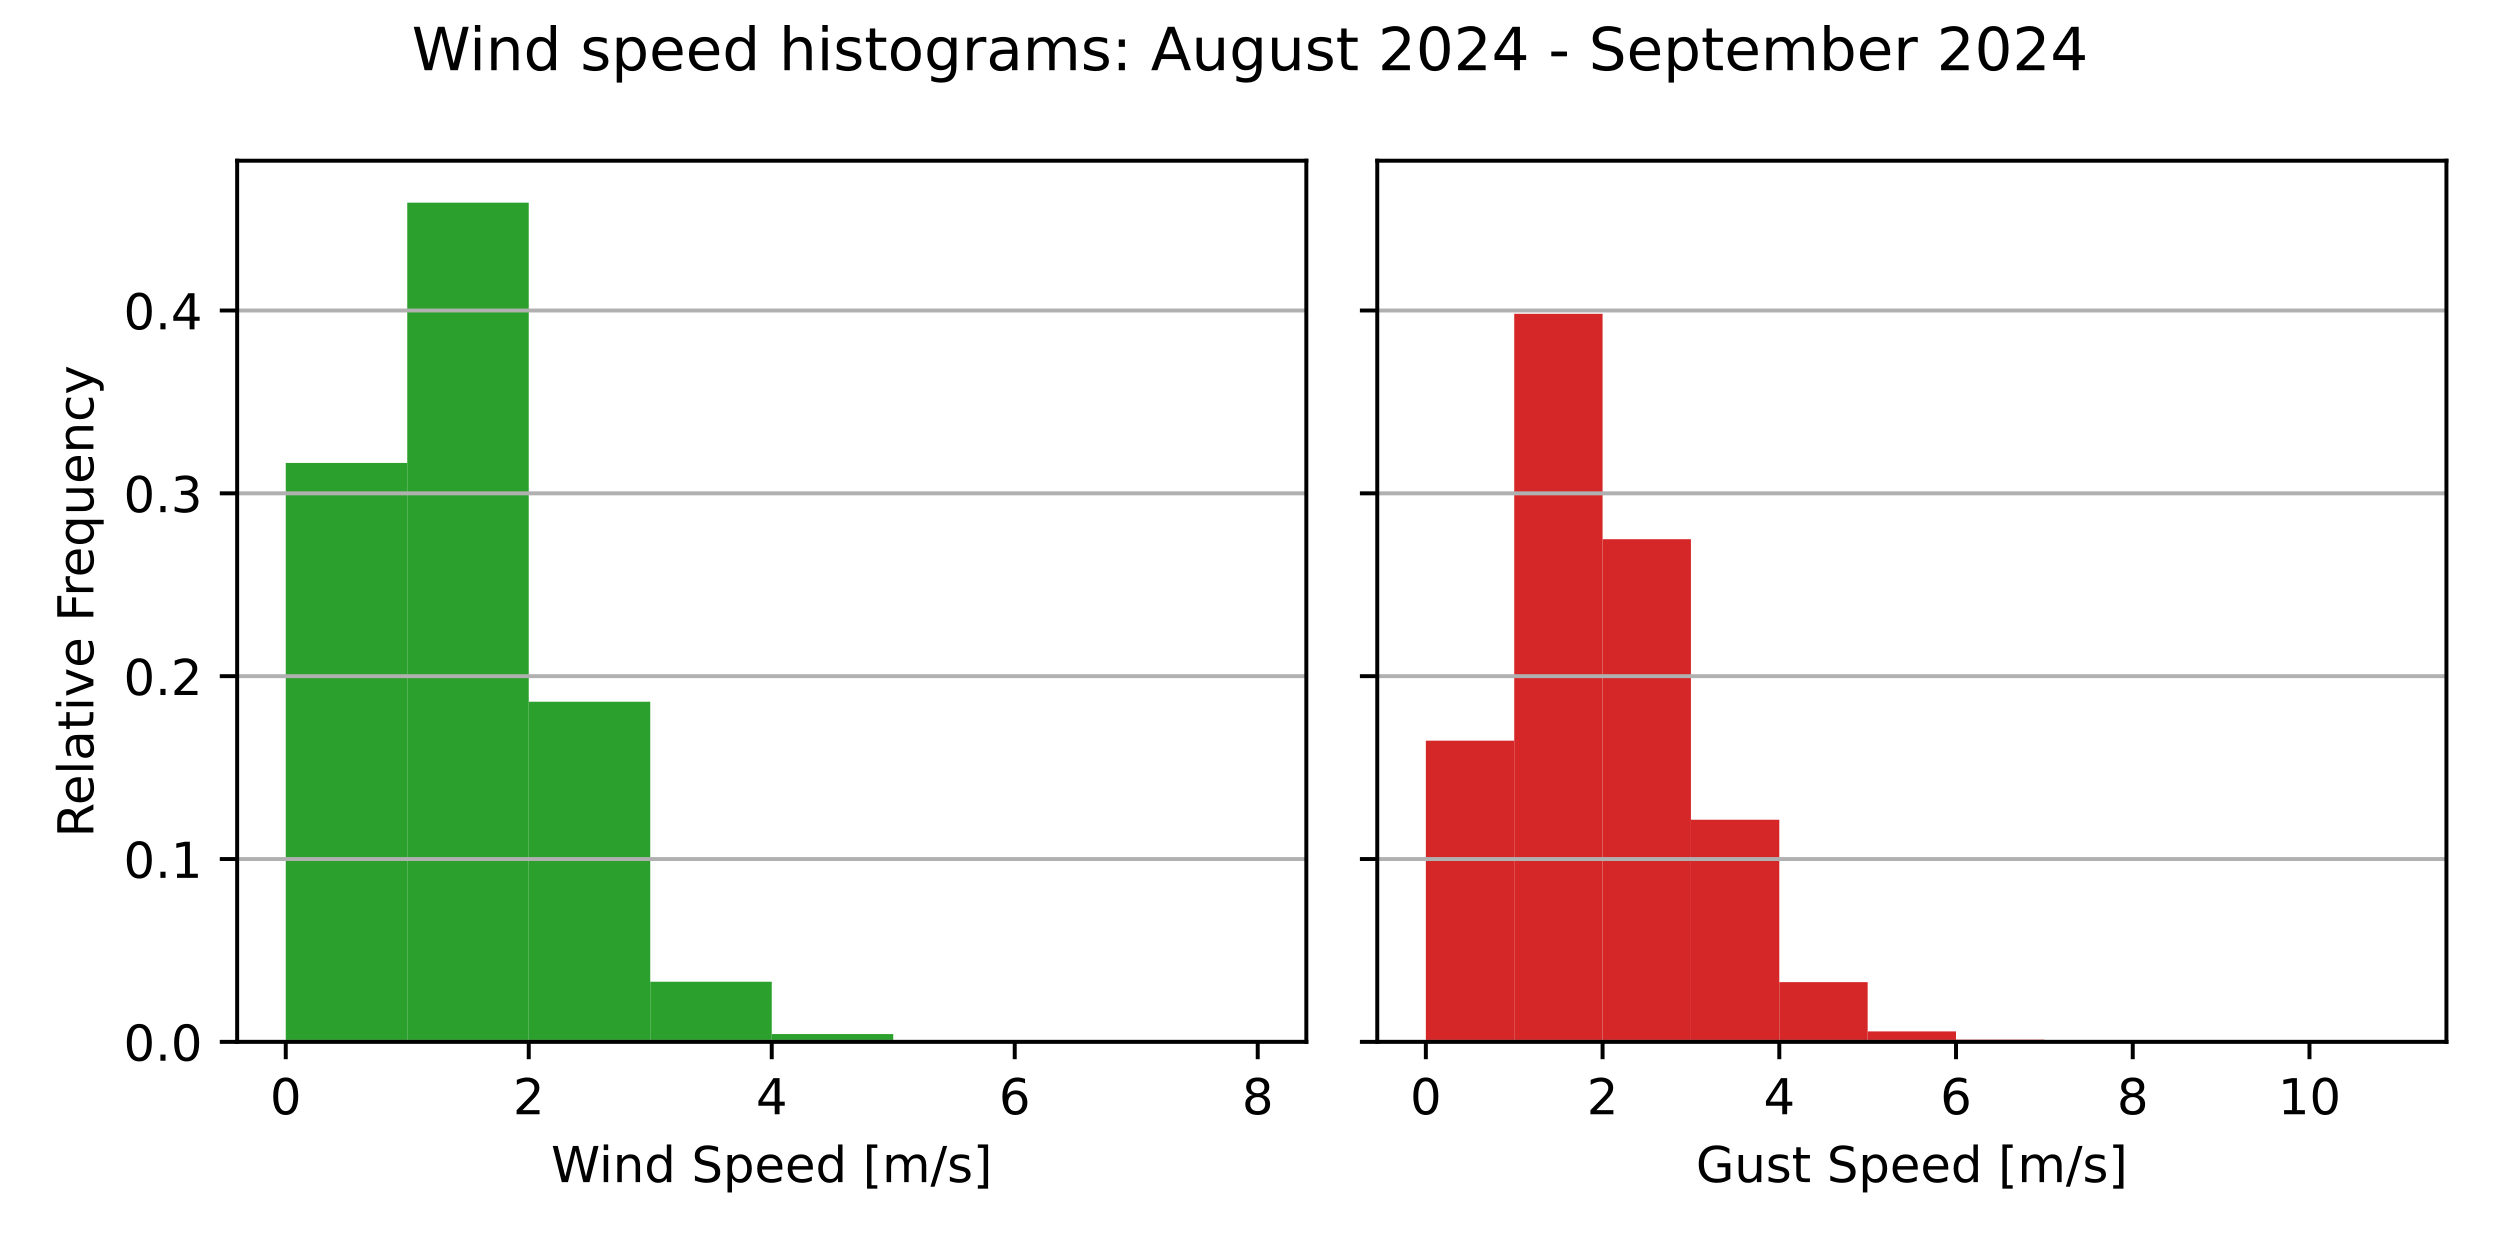
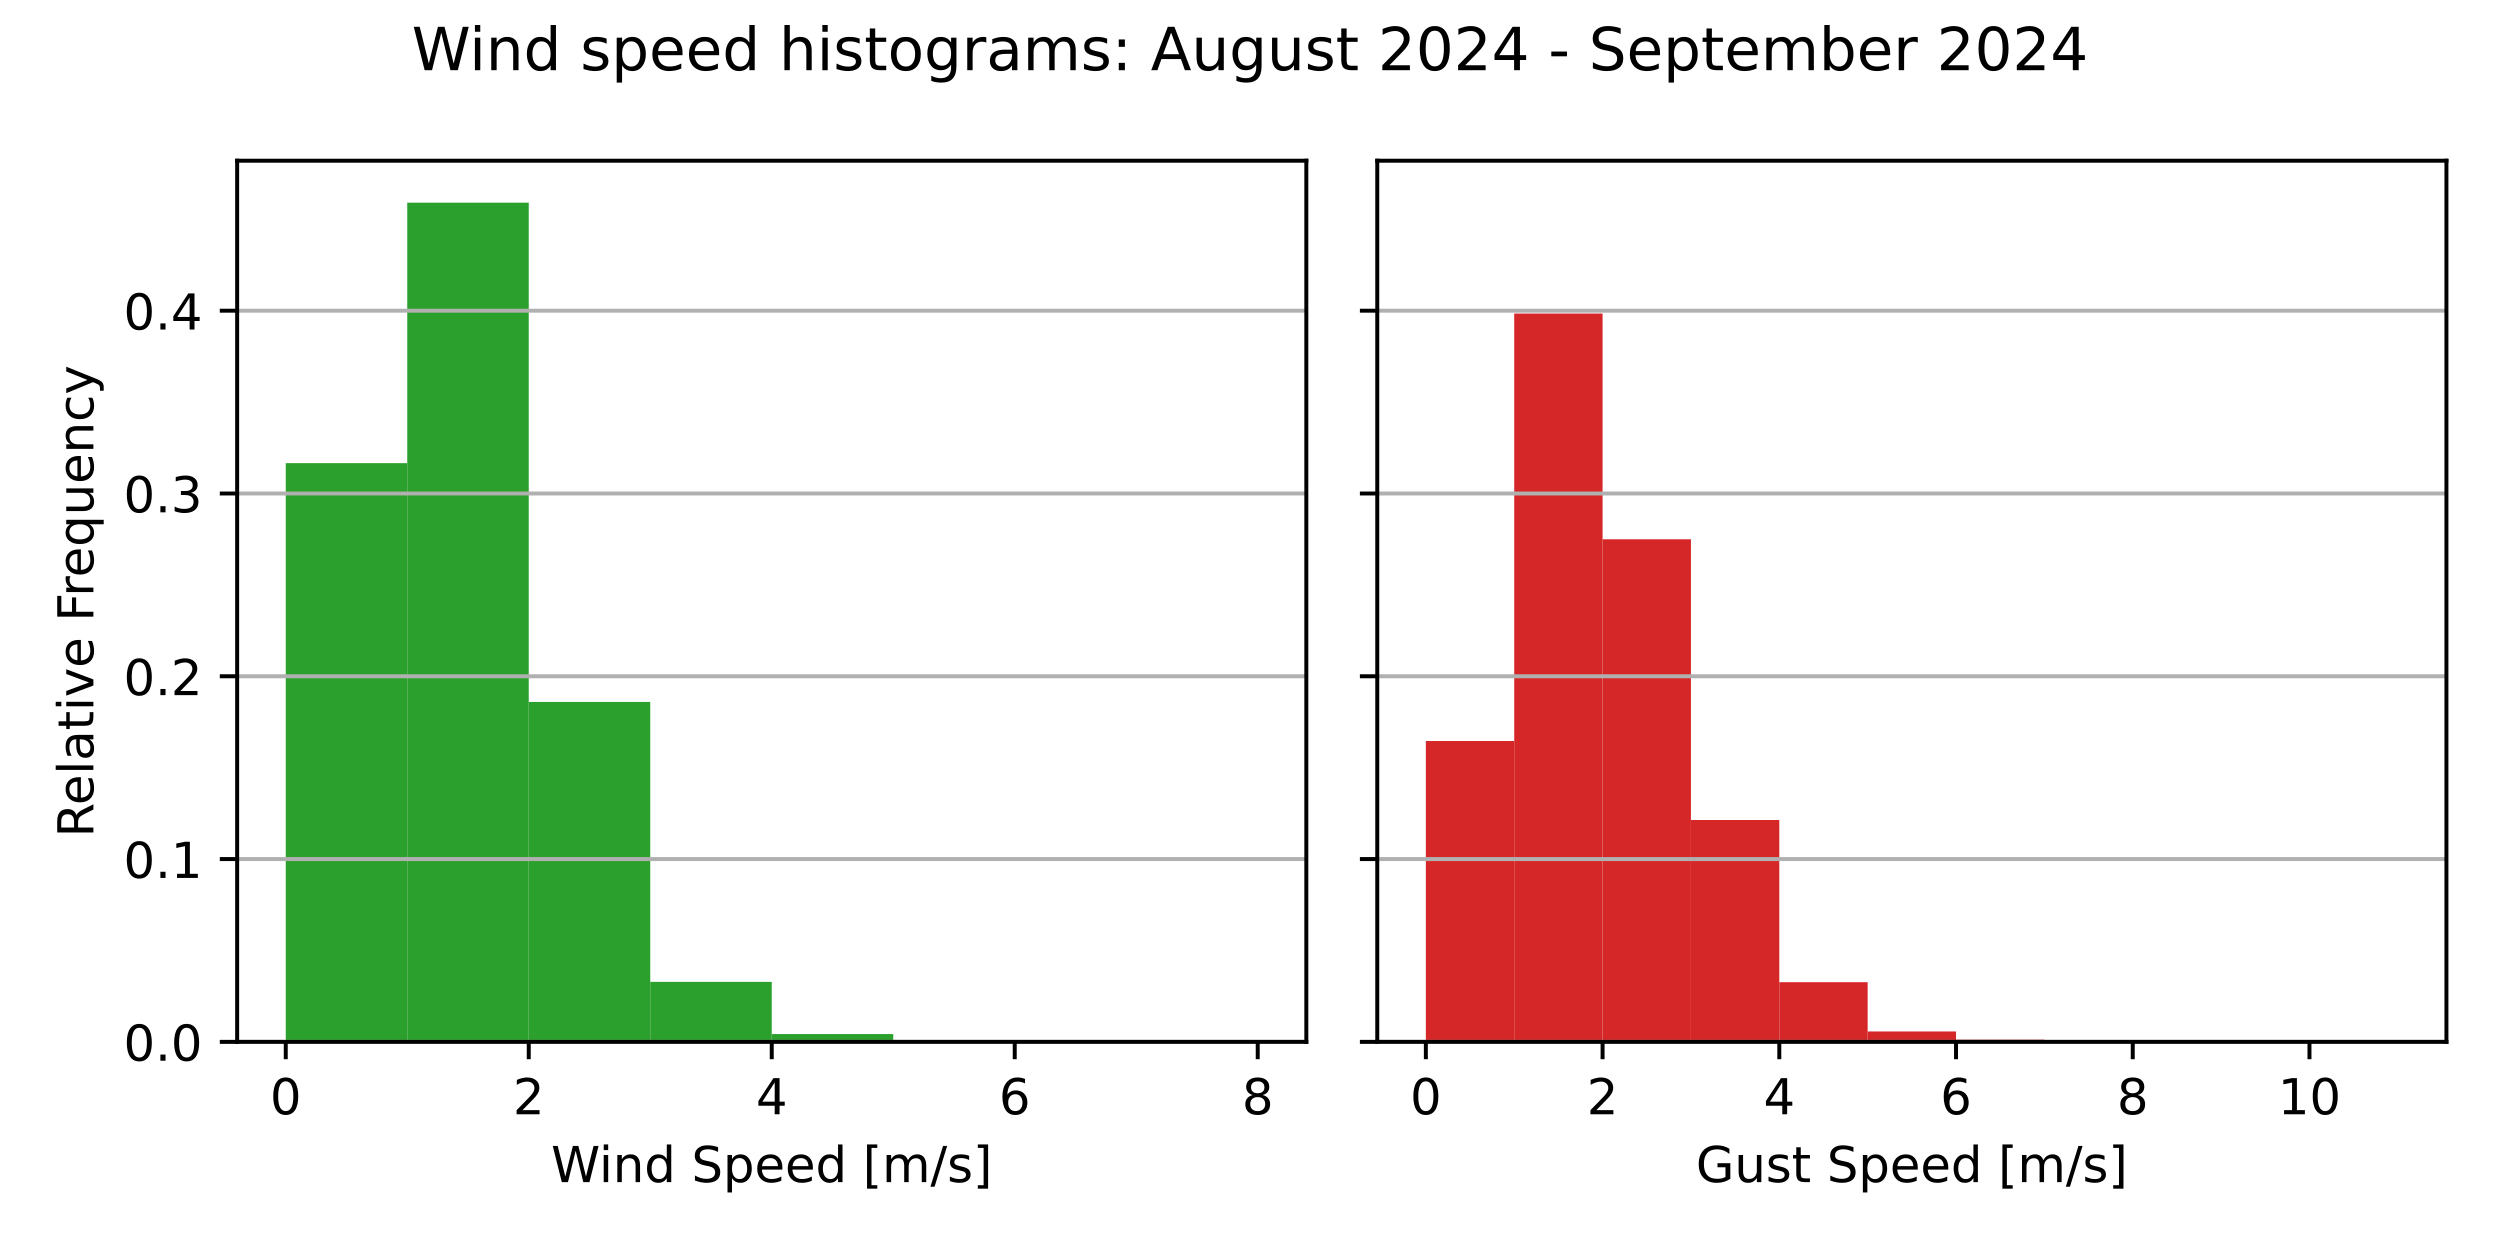
<svg xmlns="http://www.w3.org/2000/svg" xmlns:xlink="http://www.w3.org/1999/xlink" width="504pt" height="252pt" viewBox="0 0 504 252" version="1.1">
  <defs>
    <style type="text/css">*{stroke-linejoin: round; stroke-linecap: butt}</style>
  </defs>
  <g id="figure_1">
    <g id="patch_1">
      <path d="M 0 252  L 504 252  L 504 0  L 0 0  z " style="fill: #ffffff" />
    </g>
    <g id="axes_1">
      <g id="patch_2">
        <path d="M 47.81 210.04  L 263.355 210.04  L 263.355 32.4  L 47.81 32.4  z " style="fill: #ffffff" />
      </g>
      <g id="patch_3">
-         <path d="M 57.608 210.04  L 82.101 210.04  L 82.101 93.33  L 57.608 93.33  z " clip-path="url(#p162d9b15cf)" style="fill: #2ca02c" />
+         <path d="M 57.608 210.04  L 82.101 210.04  L 82.101 93.367  L 57.608 93.367  z " clip-path="url(#p29dc1830b1)" style="fill: #2ca02c" />
      </g>
      <g id="patch_4">
-         <path d="M 82.101 210.04  L 106.595 210.04  L 106.595 40.859  L 82.101 40.859  z " clip-path="url(#p162d9b15cf)" style="fill: #2ca02c" />
+         <path d="M 82.101 210.04  L 106.595 210.04  L 106.595 40.859  L 82.101 40.859  z " clip-path="url(#p29dc1830b1)" style="fill: #2ca02c" />
      </g>
      <g id="patch_5">
-         <path d="M 106.595 210.04  L 131.089 210.04  L 131.089 141.464  L 106.595 141.464  z " clip-path="url(#p162d9b15cf)" style="fill: #2ca02c" />
+         <path d="M 106.595 210.04  L 131.089 210.04  L 131.089 141.509  L 106.595 141.509  z " clip-path="url(#p29dc1830b1)" style="fill: #2ca02c" />
      </g>
      <g id="patch_6">
-         <path d="M 131.089 210.04  L 155.583 210.04  L 155.583 197.924  L 131.089 197.924  z " clip-path="url(#p162d9b15cf)" style="fill: #2ca02c" />
+         <path d="M 131.089 210.04  L 155.583 210.04  L 155.583 197.945  L 131.089 197.945  z " clip-path="url(#p29dc1830b1)" style="fill: #2ca02c" />
      </g>
      <g id="patch_7">
-         <path d="M 155.583 210.04  L 180.076 210.04  L 180.076 208.466  L 155.583 208.466  z " clip-path="url(#p162d9b15cf)" style="fill: #2ca02c" />
+         <path d="M 155.583 210.04  L 180.076 210.04  L 180.076 208.469  L 155.583 208.469  z " clip-path="url(#p29dc1830b1)" style="fill: #2ca02c" />
      </g>
      <g id="patch_8">
-         <path d="M 180.076 210.04  L 204.57 210.04  L 204.57 209.711  L 180.076 209.711  z " clip-path="url(#p162d9b15cf)" style="fill: #2ca02c" />
+         <path d="M 180.076 210.04  L 204.57 210.04  L 204.57 209.711  L 180.076 209.711  z " clip-path="url(#p29dc1830b1)" style="fill: #2ca02c" />
      </g>
      <g id="patch_9">
-         <path d="M 204.57 210.04  L 229.064 210.04  L 229.064 209.93  L 204.57 209.93  z " clip-path="url(#p162d9b15cf)" style="fill: #2ca02c" />
+         <path d="M 204.57 210.04  L 229.064 210.04  L 229.064 209.93  L 204.57 209.93  z " clip-path="url(#p29dc1830b1)" style="fill: #2ca02c" />
      </g>
      <g id="patch_10">
-         <path d="M 229.064 210.04  L 253.558 210.04  L 253.558 210.022  L 229.064 210.022  z " clip-path="url(#p162d9b15cf)" style="fill: #2ca02c" />
+         <path d="M 229.064 210.04  L 253.558 210.04  L 253.558 210.022  L 229.064 210.022  z " clip-path="url(#p29dc1830b1)" style="fill: #2ca02c" />
      </g>
      <g id="matplotlib.axis_1">
        <g id="xtick_1">
          <g id="line2d_1">
            <defs>
-               <path id="m3d3e3f2498" d="M 0 0  L 0 3.5  " style="stroke: #000000; stroke-width: 0.8" />
+               <path id="m2273a2ffd6" d="M 0 0  L 0 3.5  " style="stroke: #000000; stroke-width: 0.8" />
            </defs>
            <g>
-               <use xlink:href="#m3d3e3f2498" x="57.608" y="210.04" style="stroke: #000000; stroke-width: 0.8" />
+               <use xlink:href="#m2273a2ffd6" x="57.608" y="210.04" style="stroke: #000000; stroke-width: 0.8" />
            </g>
          </g>
          <g id="text_1">
            <g transform="translate(54.42625 224.6384) scale(0.1 -0.1)">
              <defs>
                <path id="DejaVuSans-30" d="M 2034 4250  Q 1547 4250 1301 3770  Q 1056 3291 1056 2328  Q 1056 1369 1301 889  Q 1547 409 2034 409  Q 2525 409 2770 889  Q 3016 1369 3016 2328  Q 3016 3291 2770 3770  Q 2525 4250 2034 4250  z M 2034 4750  Q 2819 4750 3233 4129  Q 3647 3509 3647 2328  Q 3647 1150 3233 529  Q 2819 -91 2034 -91  Q 1250 -91 836 529  Q 422 1150 422 2328  Q 422 3509 836 4129  Q 1250 4750 2034 4750  z " transform="scale(0.015625)" />
              </defs>
              <use xlink:href="#DejaVuSans-30" />
            </g>
          </g>
        </g>
        <g id="xtick_2">
          <g id="line2d_2">
            <g>
-               <use xlink:href="#m3d3e3f2498" x="106.595" y="210.04" style="stroke: #000000; stroke-width: 0.8" />
+               <use xlink:href="#m2273a2ffd6" x="106.595" y="210.04" style="stroke: #000000; stroke-width: 0.8" />
            </g>
          </g>
          <g id="text_2">
            <g transform="translate(103.4137 224.6384) scale(0.1 -0.1)">
              <defs>
                <path id="DejaVuSans-32" d="M 1228 531  L 3431 531  L 3431 0  L 469 0  L 469 531  Q 828 903 1448 1529  Q 2069 2156 2228 2338  Q 2531 2678 2651 2914  Q 2772 3150 2772 3378  Q 2772 3750 2511 3984  Q 2250 4219 1831 4219  Q 1534 4219 1204 4116  Q 875 4013 500 3803  L 500 4441  Q 881 4594 1212 4672  Q 1544 4750 1819 4750  Q 2544 4750 2975 4387  Q 3406 4025 3406 3419  Q 3406 3131 3298 2873  Q 3191 2616 2906 2266  Q 2828 2175 2409 1742  Q 1991 1309 1228 531  z " transform="scale(0.015625)" />
              </defs>
              <use xlink:href="#DejaVuSans-32" />
            </g>
          </g>
        </g>
        <g id="xtick_3">
          <g id="line2d_3">
            <g>
-               <use xlink:href="#m3d3e3f2498" x="155.583" y="210.04" style="stroke: #000000; stroke-width: 0.8" />
+               <use xlink:href="#m2273a2ffd6" x="155.583" y="210.04" style="stroke: #000000; stroke-width: 0.8" />
            </g>
          </g>
          <g id="text_3">
            <g transform="translate(152.4013 224.6384) scale(0.1 -0.1)">
              <defs>
                <path id="DejaVuSans-34" d="M 2419 4116  L 825 1625  L 2419 1625  L 2419 4116  z M 2253 4666  L 3047 4666  L 3047 1625  L 3713 1625  L 3713 1100  L 3047 1100  L 3047 0  L 2419 0  L 2419 1100  L 313 1100  L 313 1709  L 2253 4666  z " transform="scale(0.015625)" />
              </defs>
              <use xlink:href="#DejaVuSans-34" />
            </g>
          </g>
        </g>
        <g id="xtick_4">
          <g id="line2d_4">
            <g>
-               <use xlink:href="#m3d3e3f2498" x="204.57" y="210.04" style="stroke: #000000; stroke-width: 0.8" />
+               <use xlink:href="#m2273a2ffd6" x="204.57" y="210.04" style="stroke: #000000; stroke-width: 0.8" />
            </g>
          </g>
          <g id="text_4">
            <g transform="translate(201.3887 224.6384) scale(0.1 -0.1)">
              <defs>
                <path id="DejaVuSans-36" d="M 2113 2584  Q 1688 2584 1439 2293  Q 1191 2003 1191 1497  Q 1191 994 1439 701  Q 1688 409 2113 409  Q 2538 409 2786 701  Q 3034 994 3034 1497  Q 3034 2003 2786 2293  Q 2538 2584 2113 2584  z M 3366 4563  L 3366 3988  Q 3128 4100 2886 4159  Q 2644 4219 2406 4219  Q 1781 4219 1451 3797  Q 1122 3375 1075 2522  Q 1259 2794 1537 2939  Q 1816 3084 2150 3084  Q 2853 3084 3261 2657  Q 3669 2231 3669 1497  Q 3669 778 3244 343  Q 2819 -91 2113 -91  Q 1303 -91 875 529  Q 447 1150 447 2328  Q 447 3434 972 4092  Q 1497 4750 2381 4750  Q 2619 4750 2861 4703  Q 3103 4656 3366 4563  z " transform="scale(0.015625)" />
              </defs>
              <use xlink:href="#DejaVuSans-36" />
            </g>
          </g>
        </g>
        <g id="xtick_5">
          <g id="line2d_5">
            <g>
-               <use xlink:href="#m3d3e3f2498" x="253.558" y="210.04" style="stroke: #000000; stroke-width: 0.8" />
+               <use xlink:href="#m2273a2ffd6" x="253.558" y="210.04" style="stroke: #000000; stroke-width: 0.8" />
            </g>
          </g>
          <g id="text_5">
            <g transform="translate(250.3762 224.6384) scale(0.1 -0.1)">
              <defs>
                <path id="DejaVuSans-38" d="M 2034 2216  Q 1584 2216 1326 1975  Q 1069 1734 1069 1313  Q 1069 891 1326 650  Q 1584 409 2034 409  Q 2484 409 2743 651  Q 3003 894 3003 1313  Q 3003 1734 2745 1975  Q 2488 2216 2034 2216  z M 1403 2484  Q 997 2584 770 2862  Q 544 3141 544 3541  Q 544 4100 942 4425  Q 1341 4750 2034 4750  Q 2731 4750 3128 4425  Q 3525 4100 3525 3541  Q 3525 3141 3298 2862  Q 3072 2584 2669 2484  Q 3125 2378 3379 2068  Q 3634 1759 3634 1313  Q 3634 634 3220 271  Q 2806 -91 2034 -91  Q 1263 -91 848 271  Q 434 634 434 1313  Q 434 1759 690 2068  Q 947 2378 1403 2484  z M 1172 3481  Q 1172 3119 1398 2916  Q 1625 2713 2034 2713  Q 2441 2713 2670 2916  Q 2900 3119 2900 3481  Q 2900 3844 2670 4047  Q 2441 4250 2034 4250  Q 1625 4250 1398 4047  Q 1172 3844 1172 3481  z " transform="scale(0.015625)" />
              </defs>
              <use xlink:href="#DejaVuSans-38" />
            </g>
          </g>
        </g>
        <g id="text_6">
          <g transform="translate(111.1044 238.3166) scale(0.1 -0.1)">
            <defs>
              <path id="DejaVuSans-57" d="M 213 4666  L 850 4666  L 1831 722  L 2809 4666  L 3519 4666  L 4500 722  L 5478 4666  L 6119 4666  L 4947 0  L 4153 0  L 3169 4050  L 2175 0  L 1381 0  L 213 4666  z " transform="scale(0.015625)" />
              <path id="DejaVuSans-69" d="M 603 3500  L 1178 3500  L 1178 0  L 603 0  L 603 3500  z M 603 4863  L 1178 4863  L 1178 4134  L 603 4134  L 603 4863  z " transform="scale(0.015625)" />
              <path id="DejaVuSans-6e" d="M 3513 2113  L 3513 0  L 2938 0  L 2938 2094  Q 2938 2591 2744 2837  Q 2550 3084 2163 3084  Q 1697 3084 1428 2787  Q 1159 2491 1159 1978  L 1159 0  L 581 0  L 581 3500  L 1159 3500  L 1159 2956  Q 1366 3272 1645 3428  Q 1925 3584 2291 3584  Q 2894 3584 3203 3211  Q 3513 2838 3513 2113  z " transform="scale(0.015625)" />
              <path id="DejaVuSans-64" d="M 2906 2969  L 2906 4863  L 3481 4863  L 3481 0  L 2906 0  L 2906 525  Q 2725 213 2448 61  Q 2172 -91 1784 -91  Q 1150 -91 751 415  Q 353 922 353 1747  Q 353 2572 751 3078  Q 1150 3584 1784 3584  Q 2172 3584 2448 3432  Q 2725 3281 2906 2969  z M 947 1747  Q 947 1113 1208 752  Q 1469 391 1925 391  Q 2381 391 2643 752  Q 2906 1113 2906 1747  Q 2906 2381 2643 2742  Q 2381 3103 1925 3103  Q 1469 3103 1208 2742  Q 947 2381 947 1747  z " transform="scale(0.015625)" />
              <path id="DejaVuSans-20" transform="scale(0.015625)" />
              <path id="DejaVuSans-53" d="M 3425 4513  L 3425 3897  Q 3066 4069 2747 4153  Q 2428 4238 2131 4238  Q 1616 4238 1336 4038  Q 1056 3838 1056 3469  Q 1056 3159 1242 3001  Q 1428 2844 1947 2747  L 2328 2669  Q 3034 2534 3370 2195  Q 3706 1856 3706 1288  Q 3706 609 3251 259  Q 2797 -91 1919 -91  Q 1588 -91 1214 -16  Q 841 59 441 206  L 441 856  Q 825 641 1194 531  Q 1563 422 1919 422  Q 2459 422 2753 634  Q 3047 847 3047 1241  Q 3047 1584 2836 1778  Q 2625 1972 2144 2069  L 1759 2144  Q 1053 2284 737 2584  Q 422 2884 422 3419  Q 422 4038 858 4394  Q 1294 4750 2059 4750  Q 2388 4750 2728 4690  Q 3069 4631 3425 4513  z " transform="scale(0.015625)" />
              <path id="DejaVuSans-70" d="M 1159 525  L 1159 -1331  L 581 -1331  L 581 3500  L 1159 3500  L 1159 2969  Q 1341 3281 1617 3432  Q 1894 3584 2278 3584  Q 2916 3584 3314 3078  Q 3713 2572 3713 1747  Q 3713 922 3314 415  Q 2916 -91 2278 -91  Q 1894 -91 1617 61  Q 1341 213 1159 525  z M 3116 1747  Q 3116 2381 2855 2742  Q 2594 3103 2138 3103  Q 1681 3103 1420 2742  Q 1159 2381 1159 1747  Q 1159 1113 1420 752  Q 1681 391 2138 391  Q 2594 391 2855 752  Q 3116 1113 3116 1747  z " transform="scale(0.015625)" />
              <path id="DejaVuSans-65" d="M 3597 1894  L 3597 1613  L 953 1613  Q 991 1019 1311 708  Q 1631 397 2203 397  Q 2534 397 2845 478  Q 3156 559 3463 722  L 3463 178  Q 3153 47 2828 -22  Q 2503 -91 2169 -91  Q 1331 -91 842 396  Q 353 884 353 1716  Q 353 2575 817 3079  Q 1281 3584 2069 3584  Q 2775 3584 3186 3129  Q 3597 2675 3597 1894  z M 3022 2063  Q 3016 2534 2758 2815  Q 2500 3097 2075 3097  Q 1594 3097 1305 2825  Q 1016 2553 972 2059  L 3022 2063  z " transform="scale(0.015625)" />
              <path id="DejaVuSans-5b" d="M 550 4863  L 1875 4863  L 1875 4416  L 1125 4416  L 1125 -397  L 1875 -397  L 1875 -844  L 550 -844  L 550 4863  z " transform="scale(0.015625)" />
              <path id="DejaVuSans-6d" d="M 3328 2828  Q 3544 3216 3844 3400  Q 4144 3584 4550 3584  Q 5097 3584 5394 3201  Q 5691 2819 5691 2113  L 5691 0  L 5113 0  L 5113 2094  Q 5113 2597 4934 2840  Q 4756 3084 4391 3084  Q 3944 3084 3684 2787  Q 3425 2491 3425 1978  L 3425 0  L 2847 0  L 2847 2094  Q 2847 2600 2669 2842  Q 2491 3084 2119 3084  Q 1678 3084 1418 2786  Q 1159 2488 1159 1978  L 1159 0  L 581 0  L 581 3500  L 1159 3500  L 1159 2956  Q 1356 3278 1631 3431  Q 1906 3584 2284 3584  Q 2666 3584 2933 3390  Q 3200 3197 3328 2828  z " transform="scale(0.015625)" />
              <path id="DejaVuSans-2f" d="M 1625 4666  L 2156 4666  L 531 -594  L 0 -594  L 1625 4666  z " transform="scale(0.015625)" />
              <path id="DejaVuSans-73" d="M 2834 3397  L 2834 2853  Q 2591 2978 2328 3040  Q 2066 3103 1784 3103  Q 1356 3103 1142 2972  Q 928 2841 928 2578  Q 928 2378 1081 2264  Q 1234 2150 1697 2047  L 1894 2003  Q 2506 1872 2764 1633  Q 3022 1394 3022 966  Q 3022 478 2636 193  Q 2250 -91 1575 -91  Q 1294 -91 989 -36  Q 684 19 347 128  L 347 722  Q 666 556 975 473  Q 1284 391 1588 391  Q 1994 391 2212 530  Q 2431 669 2431 922  Q 2431 1156 2273 1281  Q 2116 1406 1581 1522  L 1381 1569  Q 847 1681 609 1914  Q 372 2147 372 2553  Q 372 3047 722 3315  Q 1072 3584 1716 3584  Q 2034 3584 2315 3537  Q 2597 3491 2834 3397  z " transform="scale(0.015625)" />
              <path id="DejaVuSans-5d" d="M 1947 4863  L 1947 -844  L 622 -844  L 622 -397  L 1369 -397  L 1369 4416  L 622 4416  L 622 4863  L 1947 4863  z " transform="scale(0.015625)" />
            </defs>
            <use xlink:href="#DejaVuSans-57" />
            <use xlink:href="#DejaVuSans-69" x="96.627" />
            <use xlink:href="#DejaVuSans-6e" x="124.41" />
            <use xlink:href="#DejaVuSans-64" x="187.789" />
            <use xlink:href="#DejaVuSans-20" x="251.266" />
            <use xlink:href="#DejaVuSans-53" x="283.053" />
            <use xlink:href="#DejaVuSans-70" x="346.529" />
            <use xlink:href="#DejaVuSans-65" x="410.006" />
            <use xlink:href="#DejaVuSans-65" x="471.529" />
            <use xlink:href="#DejaVuSans-64" x="533.053" />
            <use xlink:href="#DejaVuSans-20" x="596.529" />
            <use xlink:href="#DejaVuSans-5b" x="628.316" />
            <use xlink:href="#DejaVuSans-6d" x="667.33" />
            <use xlink:href="#DejaVuSans-2f" x="764.742" />
            <use xlink:href="#DejaVuSans-73" x="798.434" />
            <use xlink:href="#DejaVuSans-5d" x="850.533" />
          </g>
        </g>
      </g>
      <g id="matplotlib.axis_2">
        <g id="ytick_1">
          <g id="line2d_6">
-             <path d="M 47.81 210.04  L 263.355 210.04  " clip-path="url(#p162d9b15cf)" style="fill: none; stroke: #b0b0b0; stroke-width: 0.8; stroke-linecap: square" />
+             <path d="M 47.81 210.04  L 263.355 210.04  " clip-path="url(#p29dc1830b1)" style="fill: none; stroke: #b0b0b0; stroke-width: 0.8; stroke-linecap: square" />
          </g>
          <g id="line2d_7">
            <defs>
-               <path id="m84bc84d742" d="M 0 0  L -3.5 0  " style="stroke: #000000; stroke-width: 0.8" />
+               <path id="m3551c34208" d="M 0 0  L -3.5 0  " style="stroke: #000000; stroke-width: 0.8" />
            </defs>
            <g>
-               <use xlink:href="#m84bc84d742" x="47.81" y="210.04" style="stroke: #000000; stroke-width: 0.8" />
+               <use xlink:href="#m3551c34208" x="47.81" y="210.04" style="stroke: #000000; stroke-width: 0.8" />
            </g>
          </g>
          <g id="text_7">
            <g transform="translate(24.90687 213.8392) scale(0.1 -0.1)">
              <defs>
                <path id="DejaVuSans-2e" d="M 684 794  L 1344 794  L 1344 0  L 684 0  L 684 794  z " transform="scale(0.015625)" />
              </defs>
              <use xlink:href="#DejaVuSans-30" />
              <use xlink:href="#DejaVuSans-2e" x="63.623" />
              <use xlink:href="#DejaVuSans-30" x="95.41" />
            </g>
          </g>
        </g>
        <g id="ytick_2">
          <g id="line2d_8">
-             <path d="M 47.81 173.179  L 263.355 173.179  " clip-path="url(#p162d9b15cf)" style="fill: none; stroke: #b0b0b0; stroke-width: 0.8; stroke-linecap: square" />
+             <path d="M 47.81 173.189  L 263.355 173.189  " clip-path="url(#p29dc1830b1)" style="fill: none; stroke: #b0b0b0; stroke-width: 0.8; stroke-linecap: square" />
          </g>
          <g id="line2d_9">
            <g>
-               <use xlink:href="#m84bc84d742" x="47.81" y="173.179" style="stroke: #000000; stroke-width: 0.8" />
+               <use xlink:href="#m3551c34208" x="47.81" y="173.189" style="stroke: #000000; stroke-width: 0.8" />
            </g>
          </g>
          <g id="text_8">
-             <g transform="translate(24.90687 176.9778) scale(0.1 -0.1)">
+             <g transform="translate(24.90687 176.9885) scale(0.1 -0.1)">
              <defs>
                <path id="DejaVuSans-31" d="M 794 531  L 1825 531  L 1825 4091  L 703 3866  L 703 4441  L 1819 4666  L 2450 4666  L 2450 531  L 3481 531  L 3481 0  L 794 0  L 794 531  z " transform="scale(0.015625)" />
              </defs>
              <use xlink:href="#DejaVuSans-30" />
              <use xlink:href="#DejaVuSans-2e" x="63.623" />
              <use xlink:href="#DejaVuSans-31" x="95.41" />
            </g>
          </g>
        </g>
        <g id="ytick_3">
          <g id="line2d_10">
-             <path d="M 47.81 136.317  L 263.355 136.317  " clip-path="url(#p162d9b15cf)" style="fill: none; stroke: #b0b0b0; stroke-width: 0.8; stroke-linecap: square" />
+             <path d="M 47.81 136.338  L 263.355 136.338  " clip-path="url(#p29dc1830b1)" style="fill: none; stroke: #b0b0b0; stroke-width: 0.8; stroke-linecap: square" />
          </g>
          <g id="line2d_11">
            <g>
-               <use xlink:href="#m84bc84d742" x="47.81" y="136.317" style="stroke: #000000; stroke-width: 0.8" />
+               <use xlink:href="#m3551c34208" x="47.81" y="136.338" style="stroke: #000000; stroke-width: 0.8" />
            </g>
          </g>
          <g id="text_9">
-             <g transform="translate(24.90687 140.1163) scale(0.1 -0.1)">
+             <g transform="translate(24.90687 140.1377) scale(0.1 -0.1)">
              <use xlink:href="#DejaVuSans-30" />
              <use xlink:href="#DejaVuSans-2e" x="63.623" />
              <use xlink:href="#DejaVuSans-32" x="95.41" />
            </g>
          </g>
        </g>
        <g id="ytick_4">
          <g id="line2d_12">
-             <path d="M 47.81 99.456  L 263.355 99.456  " clip-path="url(#p162d9b15cf)" style="fill: none; stroke: #b0b0b0; stroke-width: 0.8; stroke-linecap: square" />
+             <path d="M 47.81 99.488  L 263.355 99.488  " clip-path="url(#p29dc1830b1)" style="fill: none; stroke: #b0b0b0; stroke-width: 0.8; stroke-linecap: square" />
          </g>
          <g id="line2d_13">
            <g>
-               <use xlink:href="#m84bc84d742" x="47.81" y="99.456" style="stroke: #000000; stroke-width: 0.8" />
+               <use xlink:href="#m3551c34208" x="47.81" y="99.488" style="stroke: #000000; stroke-width: 0.8" />
            </g>
          </g>
          <g id="text_10">
-             <g transform="translate(24.90687 103.2548) scale(0.1 -0.1)">
+             <g transform="translate(24.90687 103.287) scale(0.1 -0.1)">
              <defs>
                <path id="DejaVuSans-33" d="M 2597 2516  Q 3050 2419 3304 2112  Q 3559 1806 3559 1356  Q 3559 666 3084 287  Q 2609 -91 1734 -91  Q 1441 -91 1130 -33  Q 819 25 488 141  L 488 750  Q 750 597 1062 519  Q 1375 441 1716 441  Q 2309 441 2620 675  Q 2931 909 2931 1356  Q 2931 1769 2642 2001  Q 2353 2234 1838 2234  L 1294 2234  L 1294 2753  L 1863 2753  Q 2328 2753 2575 2939  Q 2822 3125 2822 3475  Q 2822 3834 2567 4026  Q 2313 4219 1838 4219  Q 1578 4219 1281 4162  Q 984 4106 628 3988  L 628 4550  Q 988 4650 1302 4700  Q 1616 4750 1894 4750  Q 2613 4750 3031 4423  Q 3450 4097 3450 3541  Q 3450 3153 3228 2886  Q 3006 2619 2597 2516  z " transform="scale(0.015625)" />
              </defs>
              <use xlink:href="#DejaVuSans-30" />
              <use xlink:href="#DejaVuSans-2e" x="63.623" />
              <use xlink:href="#DejaVuSans-33" x="95.41" />
            </g>
          </g>
        </g>
        <g id="ytick_5">
          <g id="line2d_14">
-             <path d="M 47.81 62.594  L 263.355 62.594  " clip-path="url(#p162d9b15cf)" style="fill: none; stroke: #b0b0b0; stroke-width: 0.8; stroke-linecap: square" />
+             <path d="M 47.81 62.637  L 263.355 62.637  " clip-path="url(#p29dc1830b1)" style="fill: none; stroke: #b0b0b0; stroke-width: 0.8; stroke-linecap: square" />
          </g>
          <g id="line2d_15">
            <g>
-               <use xlink:href="#m84bc84d742" x="47.81" y="62.594" style="stroke: #000000; stroke-width: 0.8" />
+               <use xlink:href="#m3551c34208" x="47.81" y="62.637" style="stroke: #000000; stroke-width: 0.8" />
            </g>
          </g>
          <g id="text_11">
-             <g transform="translate(24.90687 66.39337) scale(0.1 -0.1)">
+             <g transform="translate(24.90687 66.4362) scale(0.1 -0.1)">
              <use xlink:href="#DejaVuSans-30" />
              <use xlink:href="#DejaVuSans-2e" x="63.623" />
              <use xlink:href="#DejaVuSans-34" x="95.41" />
            </g>
          </g>
        </g>
        <g id="text_12">
          <g transform="translate(18.82719 168.8028) rotate(-90) scale(0.1 -0.1)">
            <defs>
              <path id="DejaVuSans-52" d="M 2841 2188  Q 3044 2119 3236 1894  Q 3428 1669 3622 1275  L 4263 0  L 3584 0  L 2988 1197  Q 2756 1666 2539 1819  Q 2322 1972 1947 1972  L 1259 1972  L 1259 0  L 628 0  L 628 4666  L 2053 4666  Q 2853 4666 3247 4331  Q 3641 3997 3641 3322  Q 3641 2881 3436 2590  Q 3231 2300 2841 2188  z M 1259 4147  L 1259 2491  L 2053 2491  Q 2509 2491 2742 2702  Q 2975 2913 2975 3322  Q 2975 3731 2742 3939  Q 2509 4147 2053 4147  L 1259 4147  z " transform="scale(0.015625)" />
              <path id="DejaVuSans-6c" d="M 603 4863  L 1178 4863  L 1178 0  L 603 0  L 603 4863  z " transform="scale(0.015625)" />
              <path id="DejaVuSans-61" d="M 2194 1759  Q 1497 1759 1228 1600  Q 959 1441 959 1056  Q 959 750 1161 570  Q 1363 391 1709 391  Q 2188 391 2477 730  Q 2766 1069 2766 1631  L 2766 1759  L 2194 1759  z M 3341 1997  L 3341 0  L 2766 0  L 2766 531  Q 2569 213 2275 61  Q 1981 -91 1556 -91  Q 1019 -91 701 211  Q 384 513 384 1019  Q 384 1609 779 1909  Q 1175 2209 1959 2209  L 2766 2209  L 2766 2266  Q 2766 2663 2505 2880  Q 2244 3097 1772 3097  Q 1472 3097 1187 3025  Q 903 2953 641 2809  L 641 3341  Q 956 3463 1253 3523  Q 1550 3584 1831 3584  Q 2591 3584 2966 3190  Q 3341 2797 3341 1997  z " transform="scale(0.015625)" />
              <path id="DejaVuSans-74" d="M 1172 4494  L 1172 3500  L 2356 3500  L 2356 3053  L 1172 3053  L 1172 1153  Q 1172 725 1289 603  Q 1406 481 1766 481  L 2356 481  L 2356 0  L 1766 0  Q 1100 0 847 248  Q 594 497 594 1153  L 594 3053  L 172 3053  L 172 3500  L 594 3500  L 594 4494  L 1172 4494  z " transform="scale(0.015625)" />
              <path id="DejaVuSans-76" d="M 191 3500  L 800 3500  L 1894 563  L 2988 3500  L 3597 3500  L 2284 0  L 1503 0  L 191 3500  z " transform="scale(0.015625)" />
              <path id="DejaVuSans-46" d="M 628 4666  L 3309 4666  L 3309 4134  L 1259 4134  L 1259 2759  L 3109 2759  L 3109 2228  L 1259 2228  L 1259 0  L 628 0  L 628 4666  z " transform="scale(0.015625)" />
              <path id="DejaVuSans-72" d="M 2631 2963  Q 2534 3019 2420 3045  Q 2306 3072 2169 3072  Q 1681 3072 1420 2755  Q 1159 2438 1159 1844  L 1159 0  L 581 0  L 581 3500  L 1159 3500  L 1159 2956  Q 1341 3275 1631 3429  Q 1922 3584 2338 3584  Q 2397 3584 2469 3576  Q 2541 3569 2628 3553  L 2631 2963  z " transform="scale(0.015625)" />
              <path id="DejaVuSans-71" d="M 947 1747  Q 947 1113 1208 752  Q 1469 391 1925 391  Q 2381 391 2643 752  Q 2906 1113 2906 1747  Q 2906 2381 2643 2742  Q 2381 3103 1925 3103  Q 1469 3103 1208 2742  Q 947 2381 947 1747  z M 2906 525  Q 2725 213 2448 61  Q 2172 -91 1784 -91  Q 1150 -91 751 415  Q 353 922 353 1747  Q 353 2572 751 3078  Q 1150 3584 1784 3584  Q 2172 3584 2448 3432  Q 2725 3281 2906 2969  L 2906 3500  L 3481 3500  L 3481 -1331  L 2906 -1331  L 2906 525  z " transform="scale(0.015625)" />
              <path id="DejaVuSans-75" d="M 544 1381  L 544 3500  L 1119 3500  L 1119 1403  Q 1119 906 1312 657  Q 1506 409 1894 409  Q 2359 409 2629 706  Q 2900 1003 2900 1516  L 2900 3500  L 3475 3500  L 3475 0  L 2900 0  L 2900 538  Q 2691 219 2414 64  Q 2138 -91 1772 -91  Q 1169 -91 856 284  Q 544 659 544 1381  z M 1991 3584  L 1991 3584  z " transform="scale(0.015625)" />
              <path id="DejaVuSans-63" d="M 3122 3366  L 3122 2828  Q 2878 2963 2633 3030  Q 2388 3097 2138 3097  Q 1578 3097 1268 2742  Q 959 2388 959 1747  Q 959 1106 1268 751  Q 1578 397 2138 397  Q 2388 397 2633 464  Q 2878 531 3122 666  L 3122 134  Q 2881 22 2623 -34  Q 2366 -91 2075 -91  Q 1284 -91 818 406  Q 353 903 353 1747  Q 353 2603 823 3093  Q 1294 3584 2113 3584  Q 2378 3584 2631 3529  Q 2884 3475 3122 3366  z " transform="scale(0.015625)" />
              <path id="DejaVuSans-79" d="M 2059 -325  Q 1816 -950 1584 -1140  Q 1353 -1331 966 -1331  L 506 -1331  L 506 -850  L 844 -850  Q 1081 -850 1212 -737  Q 1344 -625 1503 -206  L 1606 56  L 191 3500  L 800 3500  L 1894 763  L 2988 3500  L 3597 3500  L 2059 -325  z " transform="scale(0.015625)" />
            </defs>
            <use xlink:href="#DejaVuSans-52" />
            <use xlink:href="#DejaVuSans-65" x="64.982" />
            <use xlink:href="#DejaVuSans-6c" x="126.506" />
            <use xlink:href="#DejaVuSans-61" x="154.289" />
            <use xlink:href="#DejaVuSans-74" x="215.568" />
            <use xlink:href="#DejaVuSans-69" x="254.777" />
            <use xlink:href="#DejaVuSans-76" x="282.561" />
            <use xlink:href="#DejaVuSans-65" x="341.74" />
            <use xlink:href="#DejaVuSans-20" x="403.264" />
            <use xlink:href="#DejaVuSans-46" x="435.051" />
            <use xlink:href="#DejaVuSans-72" x="485.32" />
            <use xlink:href="#DejaVuSans-65" x="524.184" />
            <use xlink:href="#DejaVuSans-71" x="585.707" />
            <use xlink:href="#DejaVuSans-75" x="649.184" />
            <use xlink:href="#DejaVuSans-65" x="712.562" />
            <use xlink:href="#DejaVuSans-6e" x="774.086" />
            <use xlink:href="#DejaVuSans-63" x="837.465" />
            <use xlink:href="#DejaVuSans-79" x="892.445" />
          </g>
        </g>
      </g>
      <g id="patch_11">
        <path d="M 47.81 210.04  L 47.81 32.4  " style="fill: none; stroke: #000000; stroke-width: 0.8; stroke-linejoin: miter; stroke-linecap: square" />
      </g>
      <g id="patch_12">
        <path d="M 263.355 210.04  L 263.355 32.4  " style="fill: none; stroke: #000000; stroke-width: 0.8; stroke-linejoin: miter; stroke-linecap: square" />
      </g>
      <g id="patch_13">
        <path d="M 47.81 210.04  L 263.355 210.04  " style="fill: none; stroke: #000000; stroke-width: 0.8; stroke-linejoin: miter; stroke-linecap: square" />
      </g>
      <g id="patch_14">
        <path d="M 47.81 32.4  L 263.355 32.4  " style="fill: none; stroke: #000000; stroke-width: 0.8; stroke-linejoin: miter; stroke-linecap: square" />
      </g>
    </g>
    <g id="axes_2">
      <g id="patch_15">
        <path d="M 277.655 210.04  L 493.2 210.04  L 493.2 32.4  L 277.655 32.4  z " style="fill: #ffffff" />
      </g>
      <g id="patch_16">
-         <path d="M 287.452 210.04  L 305.266 210.04  L 305.266 149.315  L 287.452 149.315  z " clip-path="url(#p4709658be8)" style="fill: #d62728" />
+         <path d="M 287.452 210.04  L 305.266 210.04  L 305.266 149.383  L 287.452 149.383  z " clip-path="url(#pc5b1cd987f)" style="fill: #d62728" />
      </g>
      <g id="patch_17">
-         <path d="M 305.266 210.04  L 323.08 210.04  L 323.08 63.26  L 305.266 63.26  z " clip-path="url(#p4709658be8)" style="fill: #d62728" />
+         <path d="M 305.266 210.04  L 323.08 210.04  L 323.08 63.203  L 305.266 63.203  z " clip-path="url(#pc5b1cd987f)" style="fill: #d62728" />
      </g>
      <g id="patch_18">
-         <path d="M 323.08 210.04  L 340.893 210.04  L 340.893 108.703  L 323.08 108.703  z " clip-path="url(#p4709658be8)" style="fill: #d62728" />
+         <path d="M 323.08 210.04  L 340.893 210.04  L 340.893 108.714  L 323.08 108.714  z " clip-path="url(#pc5b1cd987f)" style="fill: #d62728" />
      </g>
      <g id="patch_19">
-         <path d="M 340.893 210.04  L 358.707 210.04  L 358.707 165.256  L 340.893 165.256  z " clip-path="url(#p4709658be8)" style="fill: #d62728" />
+         <path d="M 340.893 210.04  L 358.707 210.04  L 358.707 165.315  L 340.893 165.315  z " clip-path="url(#pc5b1cd987f)" style="fill: #d62728" />
      </g>
      <g id="patch_20">
-         <path d="M 358.707 210.04  L 376.521 210.04  L 376.521 197.997  L 358.707 197.997  z " clip-path="url(#p4709658be8)" style="fill: #d62728" />
+         <path d="M 358.707 210.04  L 376.521 210.04  L 376.521 198.018  L 358.707 198.018  z " clip-path="url(#pc5b1cd987f)" style="fill: #d62728" />
      </g>
      <g id="patch_21">
-         <path d="M 376.521 210.04  L 394.334 210.04  L 394.334 207.935  L 376.521 207.935  z " clip-path="url(#p4709658be8)" style="fill: #d62728" />
+         <path d="M 376.521 210.04  L 394.334 210.04  L 394.334 207.939  L 376.521 207.939  z " clip-path="url(#pc5b1cd987f)" style="fill: #d62728" />
      </g>
      <g id="patch_22">
-         <path d="M 394.334 210.04  L 412.148 210.04  L 412.148 209.601  L 394.334 209.601  z " clip-path="url(#p4709658be8)" style="fill: #d62728" />
+         <path d="M 394.334 210.04  L 412.148 210.04  L 412.148 209.602  L 394.334 209.602  z " clip-path="url(#pc5b1cd987f)" style="fill: #d62728" />
      </g>
      <g id="patch_23">
-         <path d="M 412.148 210.04  L 429.962 210.04  L 429.962 209.82  L 412.148 209.82  z " clip-path="url(#p4709658be8)" style="fill: #d62728" />
+         <path d="M 412.148 210.04  L 429.962 210.04  L 429.962 209.821  L 412.148 209.821  z " clip-path="url(#pc5b1cd987f)" style="fill: #d62728" />
      </g>
      <g id="patch_24">
-         <path d="M 429.962 210.04  L 447.775 210.04  L 447.775 209.875  L 429.962 209.875  z " clip-path="url(#p4709658be8)" style="fill: #d62728" />
+         <path d="M 429.962 210.04  L 447.775 210.04  L 447.775 209.876  L 429.962 209.876  z " clip-path="url(#pc5b1cd987f)" style="fill: #d62728" />
      </g>
      <g id="patch_25">
-         <path d="M 447.775 210.04  L 465.589 210.04  L 465.589 210.04  L 447.775 210.04  z " clip-path="url(#p4709658be8)" style="fill: #d62728" />
+         <path d="M 447.775 210.04  L 465.589 210.04  L 465.589 210.04  L 447.775 210.04  z " clip-path="url(#pc5b1cd987f)" style="fill: #d62728" />
      </g>
      <g id="patch_26">
-         <path d="M 465.589 210.04  L 483.402 210.04  L 483.402 210.022  L 465.589 210.022  z " clip-path="url(#p4709658be8)" style="fill: #d62728" />
+         <path d="M 465.589 210.04  L 483.402 210.04  L 483.402 210.022  L 465.589 210.022  z " clip-path="url(#pc5b1cd987f)" style="fill: #d62728" />
      </g>
      <g id="matplotlib.axis_3">
        <g id="xtick_6">
          <g id="line2d_16">
            <g>
-               <use xlink:href="#m3d3e3f2498" x="287.452" y="210.04" style="stroke: #000000; stroke-width: 0.8" />
+               <use xlink:href="#m2273a2ffd6" x="287.452" y="210.04" style="stroke: #000000; stroke-width: 0.8" />
            </g>
          </g>
          <g id="text_13">
            <g transform="translate(284.2713 224.6384) scale(0.1 -0.1)">
              <use xlink:href="#DejaVuSans-30" />
            </g>
          </g>
        </g>
        <g id="xtick_7">
          <g id="line2d_17">
            <g>
-               <use xlink:href="#m3d3e3f2498" x="323.08" y="210.04" style="stroke: #000000; stroke-width: 0.8" />
+               <use xlink:href="#m2273a2ffd6" x="323.08" y="210.04" style="stroke: #000000; stroke-width: 0.8" />
            </g>
          </g>
          <g id="text_14">
            <g transform="translate(319.8985 224.6384) scale(0.1 -0.1)">
              <use xlink:href="#DejaVuSans-32" />
            </g>
          </g>
        </g>
        <g id="xtick_8">
          <g id="line2d_18">
            <g>
-               <use xlink:href="#m3d3e3f2498" x="358.707" y="210.04" style="stroke: #000000; stroke-width: 0.8" />
+               <use xlink:href="#m2273a2ffd6" x="358.707" y="210.04" style="stroke: #000000; stroke-width: 0.8" />
            </g>
          </g>
          <g id="text_15">
            <g transform="translate(355.5258 224.6384) scale(0.1 -0.1)">
              <use xlink:href="#DejaVuSans-34" />
            </g>
          </g>
        </g>
        <g id="xtick_9">
          <g id="line2d_19">
            <g>
-               <use xlink:href="#m3d3e3f2498" x="394.334" y="210.04" style="stroke: #000000; stroke-width: 0.8" />
+               <use xlink:href="#m2273a2ffd6" x="394.334" y="210.04" style="stroke: #000000; stroke-width: 0.8" />
            </g>
          </g>
          <g id="text_16">
            <g transform="translate(391.1531 224.6384) scale(0.1 -0.1)">
              <use xlink:href="#DejaVuSans-36" />
            </g>
          </g>
        </g>
        <g id="xtick_10">
          <g id="line2d_20">
            <g>
-               <use xlink:href="#m3d3e3f2498" x="429.962" y="210.04" style="stroke: #000000; stroke-width: 0.8" />
+               <use xlink:href="#m2273a2ffd6" x="429.962" y="210.04" style="stroke: #000000; stroke-width: 0.8" />
            </g>
          </g>
          <g id="text_17">
            <g transform="translate(426.7803 224.6384) scale(0.1 -0.1)">
              <use xlink:href="#DejaVuSans-38" />
            </g>
          </g>
        </g>
        <g id="xtick_11">
          <g id="line2d_21">
            <g>
-               <use xlink:href="#m3d3e3f2498" x="465.589" y="210.04" style="stroke: #000000; stroke-width: 0.8" />
+               <use xlink:href="#m2273a2ffd6" x="465.589" y="210.04" style="stroke: #000000; stroke-width: 0.8" />
            </g>
          </g>
          <g id="text_18">
            <g transform="translate(459.2264 224.6384) scale(0.1 -0.1)">
              <use xlink:href="#DejaVuSans-31" />
              <use xlink:href="#DejaVuSans-30" x="63.623" />
            </g>
          </g>
        </g>
        <g id="text_19">
          <g transform="translate(341.9048 238.3166) scale(0.1 -0.1)">
            <defs>
              <path id="DejaVuSans-47" d="M 3809 666  L 3809 1919  L 2778 1919  L 2778 2438  L 4434 2438  L 4434 434  Q 4069 175 3628 42  Q 3188 -91 2688 -91  Q 1594 -91 976 548  Q 359 1188 359 2328  Q 359 3472 976 4111  Q 1594 4750 2688 4750  Q 3144 4750 3555 4637  Q 3966 4525 4313 4306  L 4313 3634  Q 3963 3931 3569 4081  Q 3175 4231 2741 4231  Q 1884 4231 1454 3753  Q 1025 3275 1025 2328  Q 1025 1384 1454 906  Q 1884 428 2741 428  Q 3075 428 3337 486  Q 3600 544 3809 666  z " transform="scale(0.015625)" />
            </defs>
            <use xlink:href="#DejaVuSans-47" />
            <use xlink:href="#DejaVuSans-75" x="77.49" />
            <use xlink:href="#DejaVuSans-73" x="140.869" />
            <use xlink:href="#DejaVuSans-74" x="192.969" />
            <use xlink:href="#DejaVuSans-20" x="232.178" />
            <use xlink:href="#DejaVuSans-53" x="263.965" />
            <use xlink:href="#DejaVuSans-70" x="327.441" />
            <use xlink:href="#DejaVuSans-65" x="390.918" />
            <use xlink:href="#DejaVuSans-65" x="452.441" />
            <use xlink:href="#DejaVuSans-64" x="513.965" />
            <use xlink:href="#DejaVuSans-20" x="577.441" />
            <use xlink:href="#DejaVuSans-5b" x="609.229" />
            <use xlink:href="#DejaVuSans-6d" x="648.242" />
            <use xlink:href="#DejaVuSans-2f" x="745.654" />
            <use xlink:href="#DejaVuSans-73" x="779.346" />
            <use xlink:href="#DejaVuSans-5d" x="831.445" />
          </g>
        </g>
      </g>
      <g id="matplotlib.axis_4">
        <g id="ytick_6">
          <g id="line2d_22">
-             <path d="M 277.655 210.04  L 493.2 210.04  " clip-path="url(#p4709658be8)" style="fill: none; stroke: #b0b0b0; stroke-width: 0.8; stroke-linecap: square" />
+             <path d="M 277.655 210.04  L 493.2 210.04  " clip-path="url(#pc5b1cd987f)" style="fill: none; stroke: #b0b0b0; stroke-width: 0.8; stroke-linecap: square" />
          </g>
          <g id="line2d_23">
            <g>
-               <use xlink:href="#m84bc84d742" x="277.655" y="210.04" style="stroke: #000000; stroke-width: 0.8" />
+               <use xlink:href="#m3551c34208" x="277.655" y="210.04" style="stroke: #000000; stroke-width: 0.8" />
            </g>
          </g>
        </g>
        <g id="ytick_7">
          <g id="line2d_24">
-             <path d="M 277.655 173.179  L 493.2 173.179  " clip-path="url(#p4709658be8)" style="fill: none; stroke: #b0b0b0; stroke-width: 0.8; stroke-linecap: square" />
+             <path d="M 277.655 173.189  L 493.2 173.189  " clip-path="url(#pc5b1cd987f)" style="fill: none; stroke: #b0b0b0; stroke-width: 0.8; stroke-linecap: square" />
          </g>
          <g id="line2d_25">
            <g>
-               <use xlink:href="#m84bc84d742" x="277.655" y="173.179" style="stroke: #000000; stroke-width: 0.8" />
+               <use xlink:href="#m3551c34208" x="277.655" y="173.189" style="stroke: #000000; stroke-width: 0.8" />
            </g>
          </g>
        </g>
        <g id="ytick_8">
          <g id="line2d_26">
-             <path d="M 277.655 136.317  L 493.2 136.317  " clip-path="url(#p4709658be8)" style="fill: none; stroke: #b0b0b0; stroke-width: 0.8; stroke-linecap: square" />
+             <path d="M 277.655 136.338  L 493.2 136.338  " clip-path="url(#pc5b1cd987f)" style="fill: none; stroke: #b0b0b0; stroke-width: 0.8; stroke-linecap: square" />
          </g>
          <g id="line2d_27">
            <g>
-               <use xlink:href="#m84bc84d742" x="277.655" y="136.317" style="stroke: #000000; stroke-width: 0.8" />
+               <use xlink:href="#m3551c34208" x="277.655" y="136.338" style="stroke: #000000; stroke-width: 0.8" />
            </g>
          </g>
        </g>
        <g id="ytick_9">
          <g id="line2d_28">
-             <path d="M 277.655 99.456  L 493.2 99.456  " clip-path="url(#p4709658be8)" style="fill: none; stroke: #b0b0b0; stroke-width: 0.8; stroke-linecap: square" />
+             <path d="M 277.655 99.488  L 493.2 99.488  " clip-path="url(#pc5b1cd987f)" style="fill: none; stroke: #b0b0b0; stroke-width: 0.8; stroke-linecap: square" />
          </g>
          <g id="line2d_29">
            <g>
-               <use xlink:href="#m84bc84d742" x="277.655" y="99.456" style="stroke: #000000; stroke-width: 0.8" />
+               <use xlink:href="#m3551c34208" x="277.655" y="99.488" style="stroke: #000000; stroke-width: 0.8" />
            </g>
          </g>
        </g>
        <g id="ytick_10">
          <g id="line2d_30">
-             <path d="M 277.655 62.594  L 493.2 62.594  " clip-path="url(#p4709658be8)" style="fill: none; stroke: #b0b0b0; stroke-width: 0.8; stroke-linecap: square" />
+             <path d="M 277.655 62.637  L 493.2 62.637  " clip-path="url(#pc5b1cd987f)" style="fill: none; stroke: #b0b0b0; stroke-width: 0.8; stroke-linecap: square" />
          </g>
          <g id="line2d_31">
            <g>
-               <use xlink:href="#m84bc84d742" x="277.655" y="62.594" style="stroke: #000000; stroke-width: 0.8" />
+               <use xlink:href="#m3551c34208" x="277.655" y="62.637" style="stroke: #000000; stroke-width: 0.8" />
            </g>
          </g>
        </g>
      </g>
      <g id="patch_27">
        <path d="M 277.655 210.04  L 277.655 32.4  " style="fill: none; stroke: #000000; stroke-width: 0.8; stroke-linejoin: miter; stroke-linecap: square" />
      </g>
      <g id="patch_28">
        <path d="M 493.2 210.04  L 493.2 32.4  " style="fill: none; stroke: #000000; stroke-width: 0.8; stroke-linejoin: miter; stroke-linecap: square" />
      </g>
      <g id="patch_29">
        <path d="M 277.655 210.04  L 493.2 210.04  " style="fill: none; stroke: #000000; stroke-width: 0.8; stroke-linejoin: miter; stroke-linecap: square" />
      </g>
      <g id="patch_30">
        <path d="M 277.655 32.4  L 493.2 32.4  " style="fill: none; stroke: #000000; stroke-width: 0.8; stroke-linejoin: miter; stroke-linecap: square" />
      </g>
    </g>
    <g id="text_20">
      <g transform="translate(83.01937 14.15813) scale(0.12 -0.12)">
        <defs>
          <path id="DejaVuSans-68" d="M 3513 2113  L 3513 0  L 2938 0  L 2938 2094  Q 2938 2591 2744 2837  Q 2550 3084 2163 3084  Q 1697 3084 1428 2787  Q 1159 2491 1159 1978  L 1159 0  L 581 0  L 581 4863  L 1159 4863  L 1159 2956  Q 1366 3272 1645 3428  Q 1925 3584 2291 3584  Q 2894 3584 3203 3211  Q 3513 2838 3513 2113  z " transform="scale(0.015625)" />
          <path id="DejaVuSans-6f" d="M 1959 3097  Q 1497 3097 1228 2736  Q 959 2375 959 1747  Q 959 1119 1226 758  Q 1494 397 1959 397  Q 2419 397 2687 759  Q 2956 1122 2956 1747  Q 2956 2369 2687 2733  Q 2419 3097 1959 3097  z M 1959 3584  Q 2709 3584 3137 3096  Q 3566 2609 3566 1747  Q 3566 888 3137 398  Q 2709 -91 1959 -91  Q 1206 -91 779 398  Q 353 888 353 1747  Q 353 2609 779 3096  Q 1206 3584 1959 3584  z " transform="scale(0.015625)" />
          <path id="DejaVuSans-67" d="M 2906 1791  Q 2906 2416 2648 2759  Q 2391 3103 1925 3103  Q 1463 3103 1205 2759  Q 947 2416 947 1791  Q 947 1169 1205 825  Q 1463 481 1925 481  Q 2391 481 2648 825  Q 2906 1169 2906 1791  z M 3481 434  Q 3481 -459 3084 -895  Q 2688 -1331 1869 -1331  Q 1566 -1331 1297 -1286  Q 1028 -1241 775 -1147  L 775 -588  Q 1028 -725 1275 -790  Q 1522 -856 1778 -856  Q 2344 -856 2625 -561  Q 2906 -266 2906 331  L 2906 616  Q 2728 306 2450 153  Q 2172 0 1784 0  Q 1141 0 747 490  Q 353 981 353 1791  Q 353 2603 747 3093  Q 1141 3584 1784 3584  Q 2172 3584 2450 3431  Q 2728 3278 2906 2969  L 2906 3500  L 3481 3500  L 3481 434  z " transform="scale(0.015625)" />
          <path id="DejaVuSans-3a" d="M 750 794  L 1409 794  L 1409 0  L 750 0  L 750 794  z M 750 3309  L 1409 3309  L 1409 2516  L 750 2516  L 750 3309  z " transform="scale(0.015625)" />
          <path id="DejaVuSans-41" d="M 2188 4044  L 1331 1722  L 3047 1722  L 2188 4044  z M 1831 4666  L 2547 4666  L 4325 0  L 3669 0  L 3244 1197  L 1141 1197  L 716 0  L 50 0  L 1831 4666  z " transform="scale(0.015625)" />
          <path id="DejaVuSans-2d" d="M 313 2009  L 1997 2009  L 1997 1497  L 313 1497  L 313 2009  z " transform="scale(0.015625)" />
          <path id="DejaVuSans-62" d="M 3116 1747  Q 3116 2381 2855 2742  Q 2594 3103 2138 3103  Q 1681 3103 1420 2742  Q 1159 2381 1159 1747  Q 1159 1113 1420 752  Q 1681 391 2138 391  Q 2594 391 2855 752  Q 3116 1113 3116 1747  z M 1159 2969  Q 1341 3281 1617 3432  Q 1894 3584 2278 3584  Q 2916 3584 3314 3078  Q 3713 2572 3713 1747  Q 3713 922 3314 415  Q 2916 -91 2278 -91  Q 1894 -91 1617 61  Q 1341 213 1159 525  L 1159 0  L 581 0  L 581 4863  L 1159 4863  L 1159 2969  z " transform="scale(0.015625)" />
        </defs>
        <use xlink:href="#DejaVuSans-57" />
        <use xlink:href="#DejaVuSans-69" x="96.627" />
        <use xlink:href="#DejaVuSans-6e" x="124.41" />
        <use xlink:href="#DejaVuSans-64" x="187.789" />
        <use xlink:href="#DejaVuSans-20" x="251.266" />
        <use xlink:href="#DejaVuSans-73" x="283.053" />
        <use xlink:href="#DejaVuSans-70" x="335.152" />
        <use xlink:href="#DejaVuSans-65" x="398.629" />
        <use xlink:href="#DejaVuSans-65" x="460.152" />
        <use xlink:href="#DejaVuSans-64" x="521.676" />
        <use xlink:href="#DejaVuSans-20" x="585.152" />
        <use xlink:href="#DejaVuSans-68" x="616.939" />
        <use xlink:href="#DejaVuSans-69" x="680.318" />
        <use xlink:href="#DejaVuSans-73" x="708.102" />
        <use xlink:href="#DejaVuSans-74" x="760.201" />
        <use xlink:href="#DejaVuSans-6f" x="799.41" />
        <use xlink:href="#DejaVuSans-67" x="860.592" />
        <use xlink:href="#DejaVuSans-72" x="924.068" />
        <use xlink:href="#DejaVuSans-61" x="965.182" />
        <use xlink:href="#DejaVuSans-6d" x="1026.461" />
        <use xlink:href="#DejaVuSans-73" x="1123.873" />
        <use xlink:href="#DejaVuSans-3a" x="1175.973" />
        <use xlink:href="#DejaVuSans-20" x="1209.664" />
        <use xlink:href="#DejaVuSans-41" x="1241.451" />
        <use xlink:href="#DejaVuSans-75" x="1309.859" />
        <use xlink:href="#DejaVuSans-67" x="1373.238" />
        <use xlink:href="#DejaVuSans-75" x="1436.715" />
        <use xlink:href="#DejaVuSans-73" x="1500.094" />
        <use xlink:href="#DejaVuSans-74" x="1552.193" />
        <use xlink:href="#DejaVuSans-20" x="1591.402" />
        <use xlink:href="#DejaVuSans-32" x="1623.189" />
        <use xlink:href="#DejaVuSans-30" x="1686.812" />
        <use xlink:href="#DejaVuSans-32" x="1750.436" />
        <use xlink:href="#DejaVuSans-34" x="1814.059" />
        <use xlink:href="#DejaVuSans-20" x="1877.682" />
        <use xlink:href="#DejaVuSans-2d" x="1909.469" />
        <use xlink:href="#DejaVuSans-20" x="1945.553" />
        <use xlink:href="#DejaVuSans-53" x="1977.34" />
        <use xlink:href="#DejaVuSans-65" x="2040.816" />
        <use xlink:href="#DejaVuSans-70" x="2102.34" />
        <use xlink:href="#DejaVuSans-74" x="2165.816" />
        <use xlink:href="#DejaVuSans-65" x="2205.025" />
        <use xlink:href="#DejaVuSans-6d" x="2266.549" />
        <use xlink:href="#DejaVuSans-62" x="2363.961" />
        <use xlink:href="#DejaVuSans-65" x="2427.438" />
        <use xlink:href="#DejaVuSans-72" x="2488.961" />
        <use xlink:href="#DejaVuSans-20" x="2530.074" />
        <use xlink:href="#DejaVuSans-32" x="2561.861" />
        <use xlink:href="#DejaVuSans-30" x="2625.484" />
        <use xlink:href="#DejaVuSans-32" x="2689.107" />
        <use xlink:href="#DejaVuSans-34" x="2752.73" />
      </g>
    </g>
  </g>
  <defs>
-     <clipPath id="p162d9b15cf">
+     <clipPath id="p29dc1830b1">
      <rect x="47.81" y="32.4" width="215.545" height="177.64" />
    </clipPath>
-     <clipPath id="p4709658be8">
+     <clipPath id="pc5b1cd987f">
      <rect x="277.655" y="32.4" width="215.545" height="177.64" />
    </clipPath>
  </defs>
</svg>
